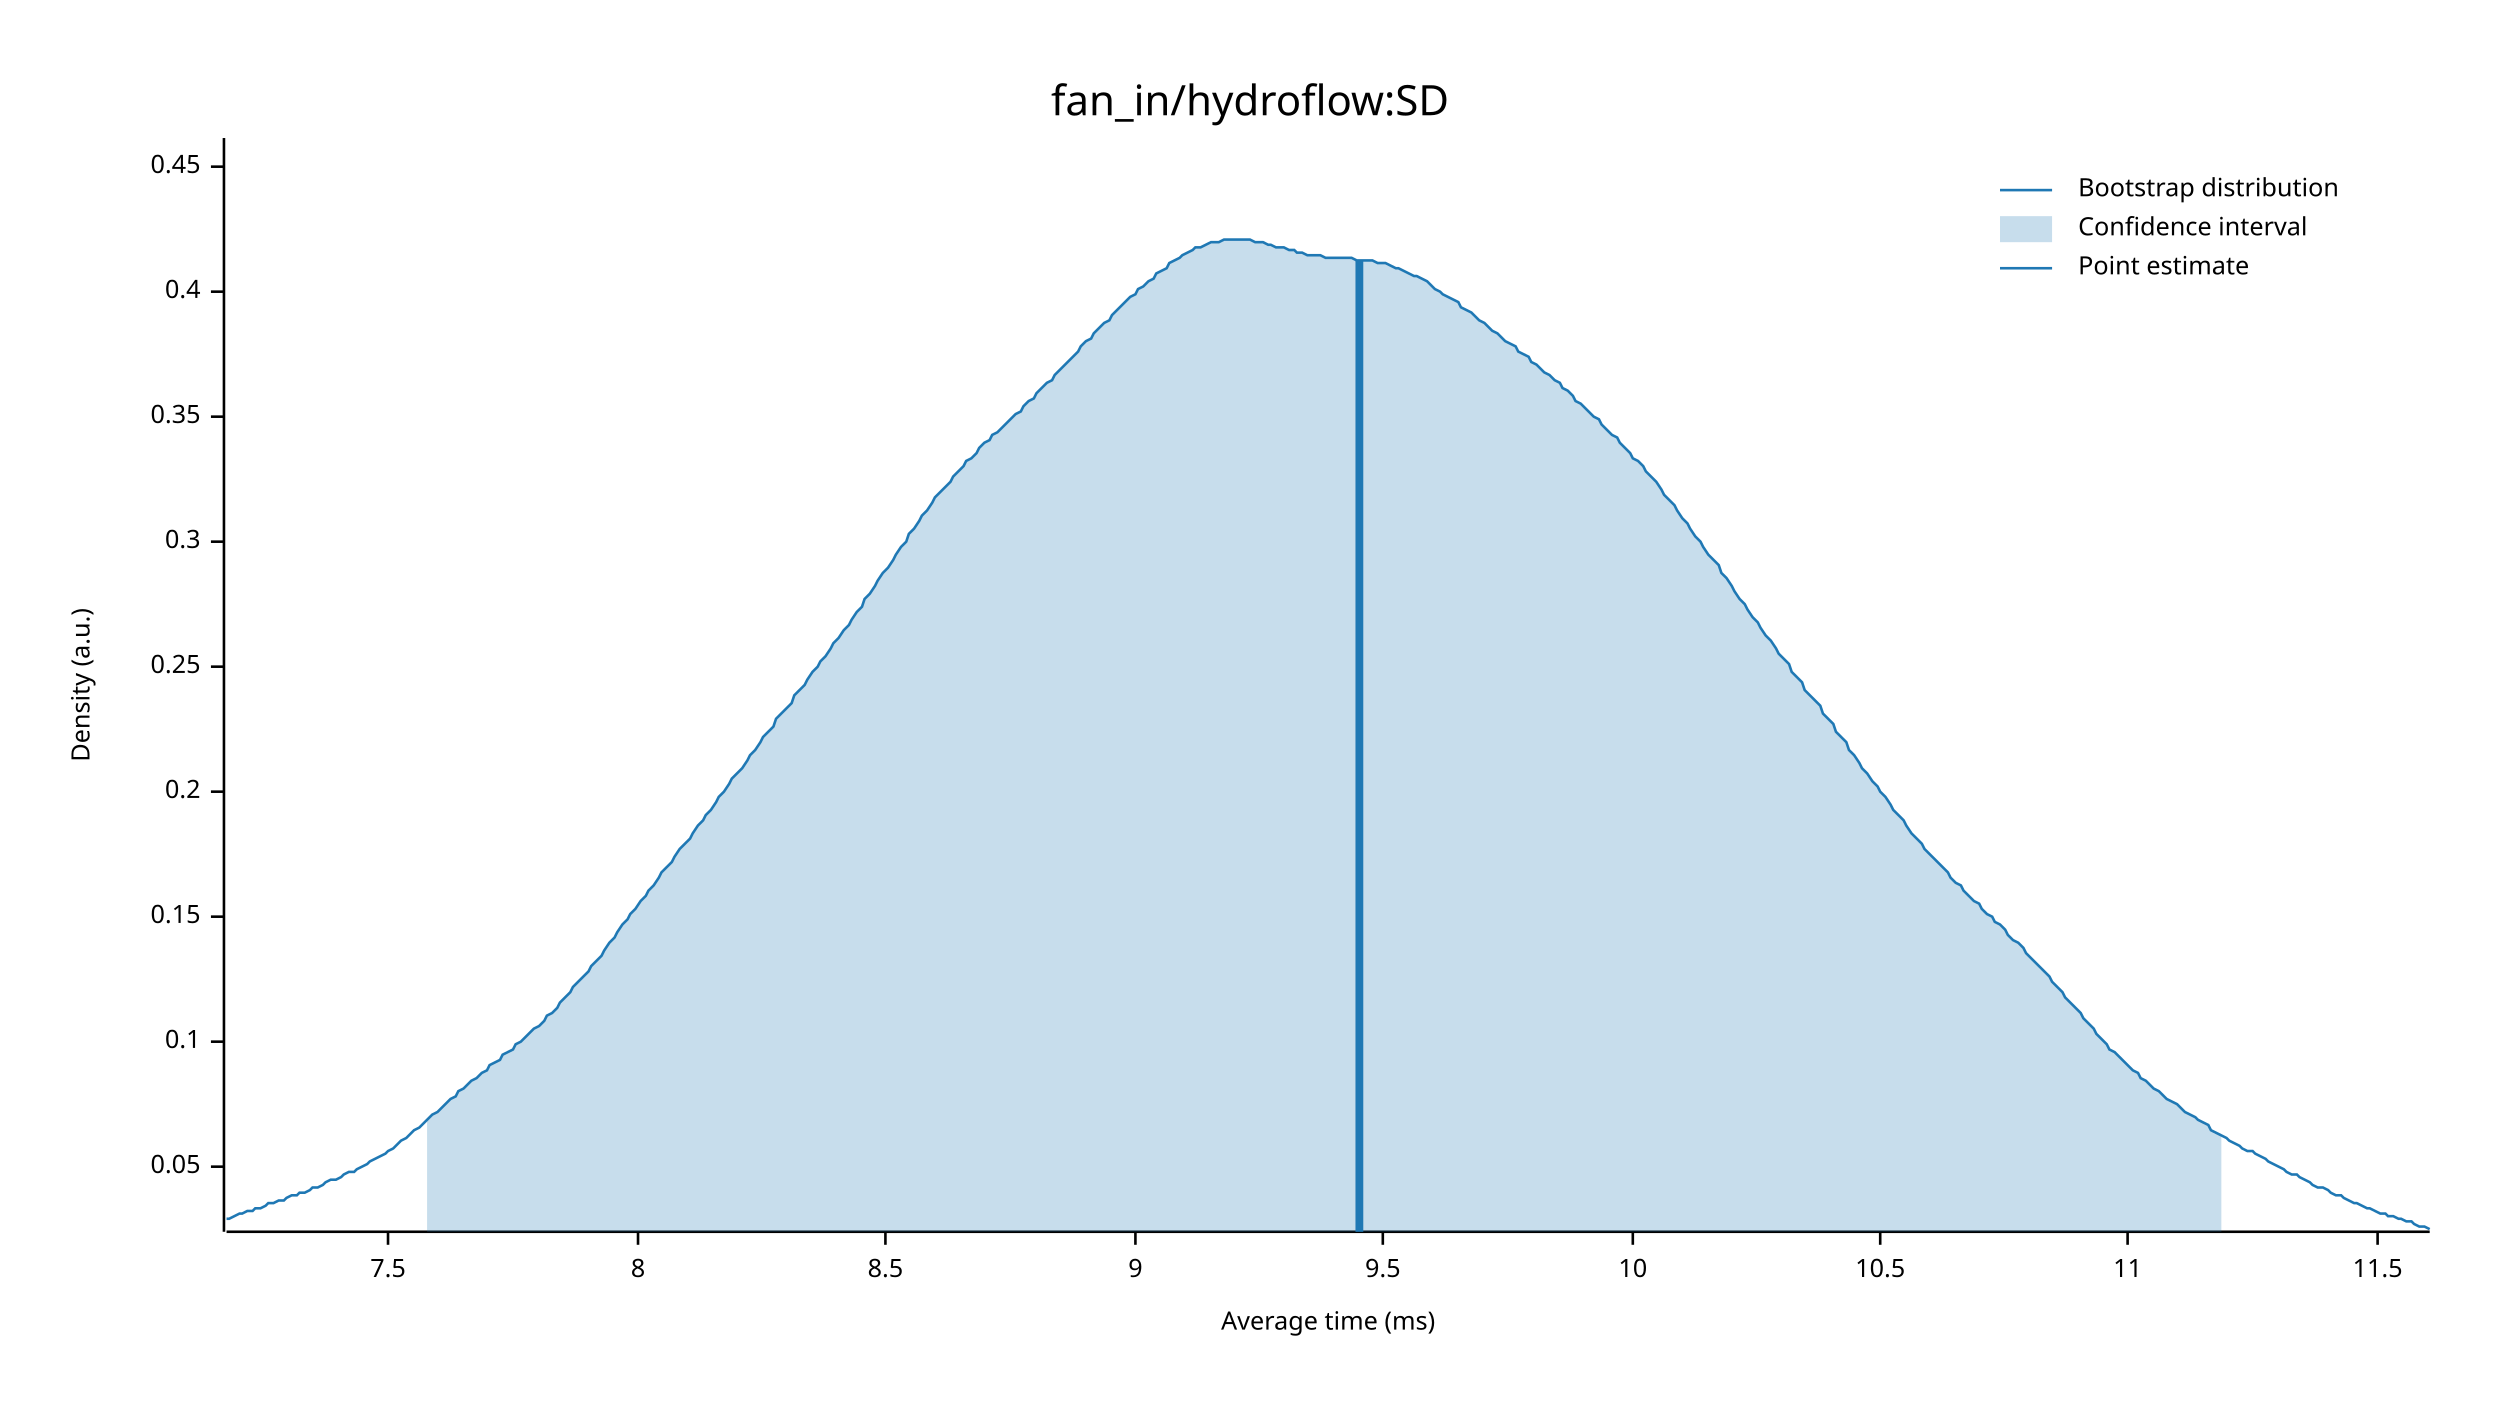
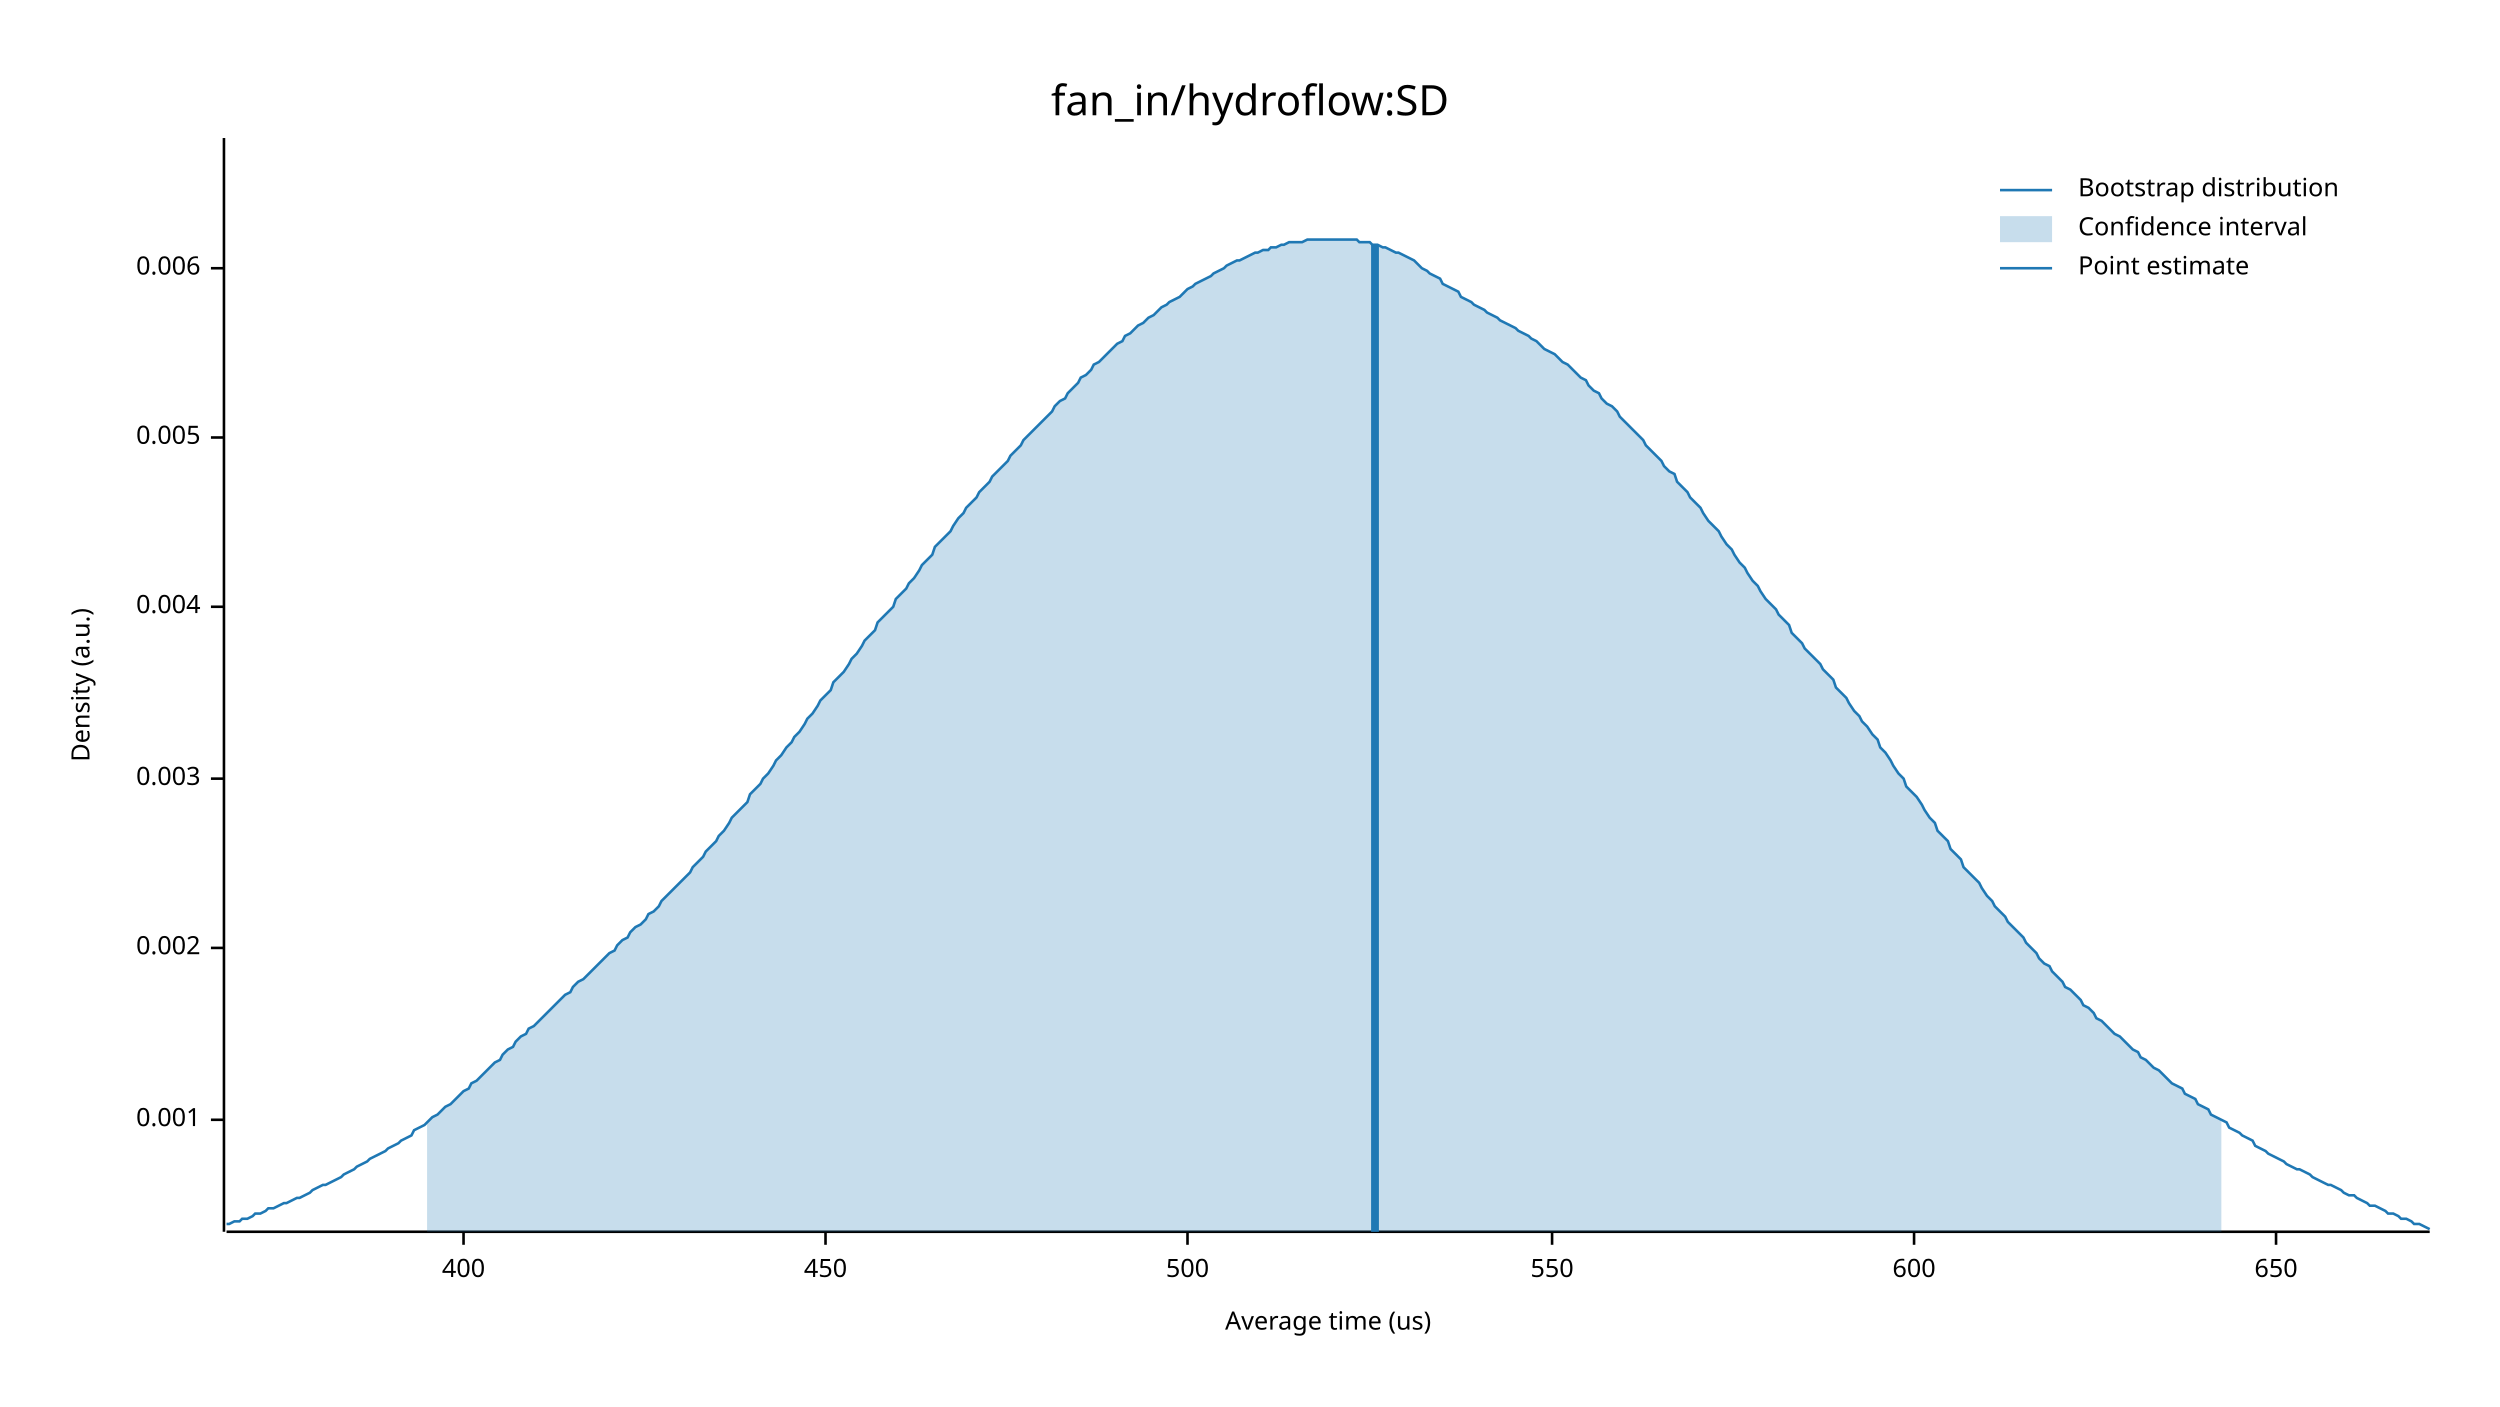
<svg xmlns="http://www.w3.org/2000/svg" width="960" height="540" viewBox="0 0 960 540">
  <text x="480" y="32" dy="0.76em" text-anchor="middle" font-family="sans-serif" font-size="16.129" opacity="1" fill="#000000">
fan_in/hydroflow:SD
</text>
  <text x="27" y="263" dy="0.76em" text-anchor="middle" font-family="sans-serif" font-size="9.677" opacity="1" fill="#000000" transform="rotate(270, 27, 263)">
Density (a.u.)
</text>
  <text x="510" y="513" dy="-0.5ex" text-anchor="middle" font-family="sans-serif" font-size="9.677" opacity="1" fill="#000000">
- Average time (ms)
+ Average time (us)
</text>
  <polyline fill="none" opacity="1" stroke="#000000" stroke-width="1" points="86,53 86,473 " />
-   <text x="77" y="448" dy="0.5ex" text-anchor="end" font-family="sans-serif" font-size="9.677" opacity="1" fill="#000000">
- 0.05
+   <text x="77" y="430" dy="0.5ex" text-anchor="end" font-family="sans-serif" font-size="9.677" opacity="1" fill="#000000">
+ 0.001
</text>
-   <polyline fill="none" opacity="1" stroke="#000000" stroke-width="1" points="81,448 86,448 " />
-   <text x="77" y="400" dy="0.5ex" text-anchor="end" font-family="sans-serif" font-size="9.677" opacity="1" fill="#000000">
- 0.1
+   <polyline fill="none" opacity="1" stroke="#000000" stroke-width="1" points="81,430 86,430 " />
+   <text x="77" y="364" dy="0.5ex" text-anchor="end" font-family="sans-serif" font-size="9.677" opacity="1" fill="#000000">
+ 0.002
</text>
-   <polyline fill="none" opacity="1" stroke="#000000" stroke-width="1" points="81,400 86,400 " />
-   <text x="77" y="352" dy="0.5ex" text-anchor="end" font-family="sans-serif" font-size="9.677" opacity="1" fill="#000000">
- 0.15
+   <polyline fill="none" opacity="1" stroke="#000000" stroke-width="1" points="81,364 86,364 " />
+   <text x="77" y="299" dy="0.5ex" text-anchor="end" font-family="sans-serif" font-size="9.677" opacity="1" fill="#000000">
+ 0.003
</text>
-   <polyline fill="none" opacity="1" stroke="#000000" stroke-width="1" points="81,352 86,352 " />
-   <text x="77" y="304" dy="0.5ex" text-anchor="end" font-family="sans-serif" font-size="9.677" opacity="1" fill="#000000">
- 0.2
+   <polyline fill="none" opacity="1" stroke="#000000" stroke-width="1" points="81,299 86,299 " />
+   <text x="77" y="233" dy="0.5ex" text-anchor="end" font-family="sans-serif" font-size="9.677" opacity="1" fill="#000000">
+ 0.004
</text>
-   <polyline fill="none" opacity="1" stroke="#000000" stroke-width="1" points="81,304 86,304 " />
-   <text x="77" y="256" dy="0.5ex" text-anchor="end" font-family="sans-serif" font-size="9.677" opacity="1" fill="#000000">
- 0.25
+   <polyline fill="none" opacity="1" stroke="#000000" stroke-width="1" points="81,233 86,233 " />
+   <text x="77" y="168" dy="0.5ex" text-anchor="end" font-family="sans-serif" font-size="9.677" opacity="1" fill="#000000">
+ 0.005
</text>
-   <polyline fill="none" opacity="1" stroke="#000000" stroke-width="1" points="81,256 86,256 " />
-   <text x="77" y="208" dy="0.5ex" text-anchor="end" font-family="sans-serif" font-size="9.677" opacity="1" fill="#000000">
- 0.3
+   <polyline fill="none" opacity="1" stroke="#000000" stroke-width="1" points="81,168 86,168 " />
+   <text x="77" y="103" dy="0.5ex" text-anchor="end" font-family="sans-serif" font-size="9.677" opacity="1" fill="#000000">
+ 0.006
</text>
-   <polyline fill="none" opacity="1" stroke="#000000" stroke-width="1" points="81,208 86,208 " />
-   <text x="77" y="160" dy="0.5ex" text-anchor="end" font-family="sans-serif" font-size="9.677" opacity="1" fill="#000000">
- 0.35
+   <polyline fill="none" opacity="1" stroke="#000000" stroke-width="1" points="81,103 86,103 " />
+   <polyline fill="none" opacity="1" stroke="#000000" stroke-width="1" points="87,473 933,473 " />
+   <text x="178" y="483" dy="0.76em" text-anchor="middle" font-family="sans-serif" font-size="9.677" opacity="1" fill="#000000">
+ 400
</text>
-   <polyline fill="none" opacity="1" stroke="#000000" stroke-width="1" points="81,160 86,160 " />
-   <text x="77" y="112" dy="0.5ex" text-anchor="end" font-family="sans-serif" font-size="9.677" opacity="1" fill="#000000">
- 0.4
+   <polyline fill="none" opacity="1" stroke="#000000" stroke-width="1" points="178,473 178,478 " />
+   <text x="317" y="483" dy="0.76em" text-anchor="middle" font-family="sans-serif" font-size="9.677" opacity="1" fill="#000000">
+ 450
</text>
-   <polyline fill="none" opacity="1" stroke="#000000" stroke-width="1" points="81,112 86,112 " />
-   <text x="77" y="64" dy="0.5ex" text-anchor="end" font-family="sans-serif" font-size="9.677" opacity="1" fill="#000000">
- 0.45
+   <polyline fill="none" opacity="1" stroke="#000000" stroke-width="1" points="317,473 317,478 " />
+   <text x="456" y="483" dy="0.76em" text-anchor="middle" font-family="sans-serif" font-size="9.677" opacity="1" fill="#000000">
+ 500
</text>
-   <polyline fill="none" opacity="1" stroke="#000000" stroke-width="1" points="81,64 86,64 " />
-   <polyline fill="none" opacity="1" stroke="#000000" stroke-width="1" points="87,473 933,473 " />
-   <text x="149" y="483" dy="0.76em" text-anchor="middle" font-family="sans-serif" font-size="9.677" opacity="1" fill="#000000">
- 7.5
+   <polyline fill="none" opacity="1" stroke="#000000" stroke-width="1" points="456,473 456,478 " />
+   <text x="596" y="483" dy="0.76em" text-anchor="middle" font-family="sans-serif" font-size="9.677" opacity="1" fill="#000000">
+ 550
</text>
-   <polyline fill="none" opacity="1" stroke="#000000" stroke-width="1" points="149,473 149,478 " />
-   <text x="245" y="483" dy="0.76em" text-anchor="middle" font-family="sans-serif" font-size="9.677" opacity="1" fill="#000000">
- 8
+   <polyline fill="none" opacity="1" stroke="#000000" stroke-width="1" points="596,473 596,478 " />
+   <text x="735" y="483" dy="0.76em" text-anchor="middle" font-family="sans-serif" font-size="9.677" opacity="1" fill="#000000">
+ 600
</text>
-   <polyline fill="none" opacity="1" stroke="#000000" stroke-width="1" points="245,473 245,478 " />
-   <text x="340" y="483" dy="0.76em" text-anchor="middle" font-family="sans-serif" font-size="9.677" opacity="1" fill="#000000">
- 8.5
+   <polyline fill="none" opacity="1" stroke="#000000" stroke-width="1" points="735,473 735,478 " />
+   <text x="874" y="483" dy="0.76em" text-anchor="middle" font-family="sans-serif" font-size="9.677" opacity="1" fill="#000000">
+ 650
</text>
-   <polyline fill="none" opacity="1" stroke="#000000" stroke-width="1" points="340,473 340,478 " />
-   <text x="436" y="483" dy="0.76em" text-anchor="middle" font-family="sans-serif" font-size="9.677" opacity="1" fill="#000000">
- 9
- </text>
-   <polyline fill="none" opacity="1" stroke="#000000" stroke-width="1" points="436,473 436,478 " />
-   <text x="531" y="483" dy="0.76em" text-anchor="middle" font-family="sans-serif" font-size="9.677" opacity="1" fill="#000000">
- 9.5
- </text>
-   <polyline fill="none" opacity="1" stroke="#000000" stroke-width="1" points="531,473 531,478 " />
-   <text x="627" y="483" dy="0.76em" text-anchor="middle" font-family="sans-serif" font-size="9.677" opacity="1" fill="#000000">
- 10
- </text>
-   <polyline fill="none" opacity="1" stroke="#000000" stroke-width="1" points="627,473 627,478 " />
-   <text x="722" y="483" dy="0.76em" text-anchor="middle" font-family="sans-serif" font-size="9.677" opacity="1" fill="#000000">
- 10.5
- </text>
-   <polyline fill="none" opacity="1" stroke="#000000" stroke-width="1" points="722,473 722,478 " />
-   <text x="817" y="483" dy="0.76em" text-anchor="middle" font-family="sans-serif" font-size="9.677" opacity="1" fill="#000000">
- 11
- </text>
-   <polyline fill="none" opacity="1" stroke="#000000" stroke-width="1" points="817,473 817,478 " />
-   <text x="913" y="483" dy="0.76em" text-anchor="middle" font-family="sans-serif" font-size="9.677" opacity="1" fill="#000000">
- 11.5
- </text>
-   <polyline fill="none" opacity="1" stroke="#000000" stroke-width="1" points="913,473 913,478 " />
-   <polyline fill="none" opacity="1" stroke="#1F78B4" stroke-width="1" points="87,468 88,468 90,467 92,466 93,466 95,465 97,465 98,464 100,464 102,463 103,462 105,462 107,461 109,461 110,460 112,459 114,459 115,458 117,458 119,457 120,456 122,456 124,455 125,454 127,453 129,453 131,452 132,451 134,450 136,450 137,449 139,448 141,447 142,446 144,445 146,444 148,443 149,442 151,441 153,439 154,438 156,437 158,435 159,434 161,433 163,431 164,430 166,428 168,427 170,425 171,424 173,422 175,421 176,419 178,418 180,416 181,415 183,414 185,412 187,411 188,409 190,408 192,407 193,405 195,404 197,403 198,401 200,400 202,398 203,397 205,395 207,394 209,392 210,390 212,389 214,387 215,385 217,383 219,381 220,379 222,377 224,375 226,373 227,371 229,369 231,367 232,365 234,362 236,360 237,358 239,355 241,353 242,351 244,349 246,346 248,344 249,342 251,340 253,337 254,335 256,333 258,331 259,329 261,326 263,324 265,322 266,320 268,317 270,315 271,313 273,311 275,308 276,306 278,304 280,301 281,299 283,297 285,295 287,292 288,290 290,288 292,285 293,283 295,281 297,279 298,276 300,274 302,272 304,270 305,267 307,265 309,263 310,261 312,258 314,256 315,254 317,252 319,249 320,247 322,245 324,242 326,240 327,238 329,235 331,233 332,230 334,228 336,225 337,223 339,220 341,218 343,215 344,213 346,210 348,208 349,205 351,203 353,200 354,198 356,196 358,193 359,191 361,189 363,187 365,185 366,183 368,181 370,179 371,177 373,176 375,174 376,172 378,170 380,169 381,167 383,166 385,164 387,162 388,161 390,159 392,158 393,156 395,154 397,153 398,151 400,149 402,147 404,146 405,144 407,142 409,140 410,139 412,137 414,135 415,133 417,131 419,130 420,128 422,126 424,124 426,123 427,121 429,119 431,117 432,116 434,114 436,113 437,111 439,110 441,108 443,107 444,105 446,104 448,103 449,101 451,100 453,99 454,98 456,97 458,96 459,95 461,95 463,94 465,93 466,93 468,93 470,92 471,92 473,92 475,92 476,92 478,92 480,92 482,93 483,93 485,93 487,94 488,94 490,95 492,95 493,95 495,96 497,96 498,97 500,97 502,98 504,98 505,98 507,98 509,99 510,99 512,99 514,99 515,99 517,99 519,99 521,100 522,100 524,100 526,100 527,100 529,101 531,101 532,101 534,102 536,103 537,103 539,104 541,105 543,106 544,106 546,107 548,108 549,109 551,111 553,112 554,113 556,114 558,115 560,116 561,118 563,119 565,120 566,121 568,123 570,124 571,125 573,127 575,128 576,129 578,131 580,132 582,133 583,135 585,136 587,137 588,139 590,140 592,142 593,143 595,144 597,146 599,147 600,149 602,150 604,152 605,154 607,155 609,157 610,158 612,160 614,161 615,163 617,165 619,167 621,168 622,170 624,172 626,174 627,176 629,177 631,179 632,181 634,183 636,185 638,188 639,190 641,192 643,194 644,196 646,199 648,201 649,203 651,206 653,208 654,210 656,213 658,215 660,217 661,220 663,222 665,225 666,227 668,230 670,232 671,234 673,237 675,239 676,241 678,244 680,246 682,249 683,251 685,253 687,255 688,258 690,260 692,262 693,265 695,267 697,269 699,271 700,274 702,276 704,278 705,281 707,283 709,285 710,288 712,290 714,293 715,295 717,297 719,300 721,302 722,304 724,306 726,309 727,311 729,313 731,315 732,317 734,320 736,322 738,324 739,326 741,328 743,330 744,331 746,333 748,335 749,337 751,339 753,340 754,342 756,344 758,346 760,347 761,349 763,351 765,352 766,354 768,355 770,357 771,359 773,361 775,362 777,364 778,366 780,368 782,370 783,371 785,373 787,375 788,377 790,379 792,381 793,383 795,385 797,387 799,389 800,391 802,393 804,395 805,397 807,399 809,401 810,403 812,404 814,406 816,408 817,409 819,411 821,412 822,414 824,415 826,417 827,418 829,419 831,421 832,422 834,423 836,424 838,426 839,427 841,428 843,429 844,430 846,431 848,432 849,434 851,435 853,436 855,437 856,438 858,439 860,440 861,441 863,442 865,442 866,443 868,444 870,445 871,446 873,447 875,448 877,449 878,450 880,451 882,451 883,452 885,453 887,454 888,455 890,456 892,456 894,457 895,458 897,459 899,459 900,460 902,461 904,462 905,462 907,463 909,464 910,464 912,465 914,466 916,466 917,467 919,467 921,468 922,468 924,469 926,469 927,470 929,471 931,471 933,472 " />
-   <polygon opacity="0.25" fill="#1F78B4" points="164,430 166,428 168,427 170,425 171,424 173,422 175,421 176,419 178,418 180,416 181,415 183,414 185,412 187,411 188,409 190,408 192,407 193,405 195,404 197,403 198,401 200,400 202,398 203,397 205,395 207,394 209,392 210,390 212,389 214,387 215,385 217,383 219,381 220,379 222,377 224,375 226,373 227,371 229,369 231,367 232,365 234,362 236,360 237,358 239,355 241,353 242,351 244,349 246,346 248,344 249,342 251,340 253,337 254,335 256,333 258,331 259,329 261,326 263,324 265,322 266,320 268,317 270,315 271,313 273,311 275,308 276,306 278,304 280,301 281,299 283,297 285,295 287,292 288,290 290,288 292,285 293,283 295,281 297,279 298,276 300,274 302,272 304,270 305,267 307,265 309,263 310,261 312,258 314,256 315,254 317,252 319,249 320,247 322,245 324,242 326,240 327,238 329,235 331,233 332,230 334,228 336,225 337,223 339,220 341,218 343,215 344,213 346,210 348,208 349,205 351,203 353,200 354,198 356,196 358,193 359,191 361,189 363,187 365,185 366,183 368,181 370,179 371,177 373,176 375,174 376,172 378,170 380,169 381,167 383,166 385,164 387,162 388,161 390,159 392,158 393,156 395,154 397,153 398,151 400,149 402,147 404,146 405,144 407,142 409,140 410,139 412,137 414,135 415,133 417,131 419,130 420,128 422,126 424,124 426,123 427,121 429,119 431,117 432,116 434,114 436,113 437,111 439,110 441,108 443,107 444,105 446,104 448,103 449,101 451,100 453,99 454,98 456,97 458,96 459,95 461,95 463,94 465,93 466,93 468,93 470,92 471,92 473,92 475,92 476,92 478,92 480,92 482,93 483,93 485,93 487,94 488,94 490,95 492,95 493,95 495,96 497,96 498,97 500,97 502,98 504,98 505,98 507,98 509,99 510,99 512,99 514,99 515,99 517,99 519,99 521,100 522,100 524,100 526,100 527,100 529,101 531,101 532,101 534,102 536,103 537,103 539,104 541,105 543,106 544,106 546,107 548,108 549,109 551,111 553,112 554,113 556,114 558,115 560,116 561,118 563,119 565,120 566,121 568,123 570,124 571,125 573,127 575,128 576,129 578,131 580,132 582,133 583,135 585,136 587,137 588,139 590,140 592,142 593,143 595,144 597,146 599,147 600,149 602,150 604,152 605,154 607,155 609,157 610,158 612,160 614,161 615,163 617,165 619,167 621,168 622,170 624,172 626,174 627,176 629,177 631,179 632,181 634,183 636,185 638,188 639,190 641,192 643,194 644,196 646,199 648,201 649,203 651,206 653,208 654,210 656,213 658,215 660,217 661,220 663,222 665,225 666,227 668,230 670,232 671,234 673,237 675,239 676,241 678,244 680,246 682,249 683,251 685,253 687,255 688,258 690,260 692,262 693,265 695,267 697,269 699,271 700,274 702,276 704,278 705,281 707,283 709,285 710,288 712,290 714,293 715,295 717,297 719,300 721,302 722,304 724,306 726,309 727,311 729,313 731,315 732,317 734,320 736,322 738,324 739,326 741,328 743,330 744,331 746,333 748,335 749,337 751,339 753,340 754,342 756,344 758,346 760,347 761,349 763,351 765,352 766,354 768,355 770,357 771,359 773,361 775,362 777,364 778,366 780,368 782,370 783,371 785,373 787,375 788,377 790,379 792,381 793,383 795,385 797,387 799,389 800,391 802,393 804,395 805,397 807,399 809,401 810,403 812,404 814,406 816,408 817,409 819,411 821,412 822,414 824,415 826,417 827,418 829,419 831,421 832,422 834,423 836,424 838,426 839,427 841,428 843,429 844,430 846,431 848,432 849,434 851,435 853,436 853,473 164,473 " />
-   <polyline fill="none" opacity="1" stroke="#1F78B4" stroke-width="3" points="522,473 522,100 " />
+   <polyline fill="none" opacity="1" stroke="#000000" stroke-width="1" points="874,473 874,478 " />
+   <polyline fill="none" opacity="1" stroke="#1F78B4" stroke-width="1" points="87,470 88,470 90,469 92,469 93,468 95,468 97,467 98,466 100,466 102,465 103,464 105,464 107,463 109,462 110,462 112,461 114,460 115,460 117,459 119,458 120,457 122,456 124,455 125,455 127,454 129,453 131,452 132,451 134,450 136,449 137,448 139,447 141,446 142,445 144,444 146,443 148,442 149,441 151,440 153,439 154,438 156,437 158,436 159,434 161,433 163,432 164,431 166,429 168,428 170,426 171,425 173,424 175,422 176,421 178,419 180,418 181,416 183,415 185,413 187,411 188,410 190,408 192,407 193,405 195,403 197,402 198,400 200,398 202,397 203,395 205,394 207,392 209,390 210,389 212,387 214,385 215,384 217,382 219,381 220,379 222,377 224,376 226,374 227,373 229,371 231,369 232,368 234,366 236,365 237,363 239,361 241,360 242,358 244,356 246,355 248,353 249,351 251,350 253,348 254,346 256,344 258,342 259,341 261,339 263,337 265,335 266,333 268,331 270,329 271,327 273,325 275,323 276,321 278,319 280,316 281,314 283,312 285,310 287,308 288,305 290,303 292,301 293,299 295,297 297,294 298,292 300,290 302,287 304,285 305,283 307,281 309,278 310,276 312,274 314,271 315,269 317,267 319,265 320,262 322,260 324,258 326,255 327,253 329,251 331,248 332,246 334,244 336,242 337,239 339,237 341,235 343,233 344,230 346,228 348,226 349,224 351,222 353,219 354,217 356,215 358,213 359,210 361,208 363,206 365,204 366,202 368,199 370,197 371,195 373,193 375,191 376,189 378,187 380,185 381,183 383,181 385,179 387,177 388,175 390,173 392,171 393,169 395,167 397,165 398,164 400,162 402,160 404,158 405,156 407,154 409,153 410,151 412,149 414,147 415,145 417,144 419,142 420,140 422,139 424,137 426,135 427,134 429,132 431,131 432,129 434,128 436,126 437,125 439,124 441,122 443,121 444,120 446,118 448,117 449,116 451,115 453,114 454,113 456,111 458,110 459,109 461,108 463,107 465,106 466,105 468,104 470,103 471,102 473,101 475,100 476,100 478,99 480,98 482,97 483,97 485,96 487,96 488,95 490,95 492,94 493,94 495,93 497,93 498,93 500,93 502,92 504,92 505,92 507,92 509,92 510,92 512,92 514,92 515,92 517,92 519,92 521,92 522,93 524,93 526,93 527,94 529,94 531,95 532,95 534,96 536,97 537,97 539,98 541,99 543,100 544,101 546,103 548,104 549,105 551,106 553,107 554,109 556,110 558,111 560,112 561,114 563,115 565,116 566,117 568,118 570,119 571,120 573,121 575,122 576,123 578,124 580,125 582,126 583,127 585,128 587,129 588,130 590,131 592,133 593,134 595,135 597,136 599,138 600,139 602,140 604,142 605,143 607,145 609,146 610,148 612,150 614,151 615,153 617,155 619,156 621,158 622,160 624,162 626,164 627,165 629,167 631,169 632,171 634,173 636,175 638,177 639,179 641,181 643,182 644,185 646,187 648,189 649,191 651,193 653,195 654,197 656,200 658,202 660,204 661,206 663,209 665,211 666,213 668,216 670,218 671,220 673,223 675,225 676,227 678,230 680,232 682,234 683,236 685,238 687,240 688,243 690,245 692,247 693,249 695,251 697,253 699,255 700,257 702,259 704,261 705,264 707,266 709,268 710,270 712,273 714,275 715,277 717,279 719,282 721,284 722,287 724,289 726,292 727,294 729,297 731,299 732,302 734,304 736,306 738,309 739,311 741,314 743,316 744,319 746,321 748,323 749,326 751,328 753,330 754,333 756,335 758,337 760,339 761,341 763,344 765,346 766,348 768,350 770,352 771,354 773,356 775,358 777,360 778,362 780,364 782,366 783,368 785,370 787,371 788,373 790,375 792,377 793,379 795,380 797,382 799,384 800,386 802,387 804,389 805,391 807,392 809,394 810,395 812,397 814,398 816,400 817,401 819,403 821,404 822,406 824,407 826,409 827,410 829,411 831,413 832,414 834,416 836,417 838,418 839,420 841,421 843,422 844,424 846,425 848,426 849,428 851,429 853,430 855,431 856,433 858,434 860,435 861,436 863,437 865,438 866,440 868,441 870,442 871,443 873,444 875,445 877,446 878,447 880,448 882,449 883,449 885,450 887,451 888,452 890,453 892,454 894,455 895,455 897,456 899,457 900,458 902,459 904,459 905,460 907,461 909,462 910,463 912,463 914,464 916,465 917,466 919,466 921,467 922,468 924,468 926,469 927,470 929,470 931,471 933,472 " />
+   <polygon opacity="0.25" fill="#1F78B4" points="164,431 166,429 168,428 170,426 171,425 173,424 175,422 176,421 178,419 180,418 181,416 183,415 185,413 187,411 188,410 190,408 192,407 193,405 195,403 197,402 198,400 200,398 202,397 203,395 205,394 207,392 209,390 210,389 212,387 214,385 215,384 217,382 219,381 220,379 222,377 224,376 226,374 227,373 229,371 231,369 232,368 234,366 236,365 237,363 239,361 241,360 242,358 244,356 246,355 248,353 249,351 251,350 253,348 254,346 256,344 258,342 259,341 261,339 263,337 265,335 266,333 268,331 270,329 271,327 273,325 275,323 276,321 278,319 280,316 281,314 283,312 285,310 287,308 288,305 290,303 292,301 293,299 295,297 297,294 298,292 300,290 302,287 304,285 305,283 307,281 309,278 310,276 312,274 314,271 315,269 317,267 319,265 320,262 322,260 324,258 326,255 327,253 329,251 331,248 332,246 334,244 336,242 337,239 339,237 341,235 343,233 344,230 346,228 348,226 349,224 351,222 353,219 354,217 356,215 358,213 359,210 361,208 363,206 365,204 366,202 368,199 370,197 371,195 373,193 375,191 376,189 378,187 380,185 381,183 383,181 385,179 387,177 388,175 390,173 392,171 393,169 395,167 397,165 398,164 400,162 402,160 404,158 405,156 407,154 409,153 410,151 412,149 414,147 415,145 417,144 419,142 420,140 422,139 424,137 426,135 427,134 429,132 431,131 432,129 434,128 436,126 437,125 439,124 441,122 443,121 444,120 446,118 448,117 449,116 451,115 453,114 454,113 456,111 458,110 459,109 461,108 463,107 465,106 466,105 468,104 470,103 471,102 473,101 475,100 476,100 478,99 480,98 482,97 483,97 485,96 487,96 488,95 490,95 492,94 493,94 495,93 497,93 498,93 500,93 502,92 504,92 505,92 507,92 509,92 510,92 512,92 514,92 515,92 517,92 519,92 521,92 522,93 524,93 526,93 527,94 529,94 531,95 532,95 534,96 536,97 537,97 539,98 541,99 543,100 544,101 546,103 548,104 549,105 551,106 553,107 554,109 556,110 558,111 560,112 561,114 563,115 565,116 566,117 568,118 570,119 571,120 573,121 575,122 576,123 578,124 580,125 582,126 583,127 585,128 587,129 588,130 590,131 592,133 593,134 595,135 597,136 599,138 600,139 602,140 604,142 605,143 607,145 609,146 610,148 612,150 614,151 615,153 617,155 619,156 621,158 622,160 624,162 626,164 627,165 629,167 631,169 632,171 634,173 636,175 638,177 639,179 641,181 643,182 644,185 646,187 648,189 649,191 651,193 653,195 654,197 656,200 658,202 660,204 661,206 663,209 665,211 666,213 668,216 670,218 671,220 673,223 675,225 676,227 678,230 680,232 682,234 683,236 685,238 687,240 688,243 690,245 692,247 693,249 695,251 697,253 699,255 700,257 702,259 704,261 705,264 707,266 709,268 710,270 712,273 714,275 715,277 717,279 719,282 721,284 722,287 724,289 726,292 727,294 729,297 731,299 732,302 734,304 736,306 738,309 739,311 741,314 743,316 744,319 746,321 748,323 749,326 751,328 753,330 754,333 756,335 758,337 760,339 761,341 763,344 765,346 766,348 768,350 770,352 771,354 773,356 775,358 777,360 778,362 780,364 782,366 783,368 785,370 787,371 788,373 790,375 792,377 793,379 795,380 797,382 799,384 800,386 802,387 804,389 805,391 807,392 809,394 810,395 812,397 814,398 816,400 817,401 819,403 821,404 822,406 824,407 826,409 827,410 829,411 831,413 832,414 834,416 836,417 838,418 839,420 841,421 843,422 844,424 846,425 848,426 849,428 851,429 853,430 853,473 164,473 " />
+   <polyline fill="none" opacity="1" stroke="#1F78B4" stroke-width="3" points="528,473 528,94 " />
  <text x="798" y="68" dy="0.76em" text-anchor="start" font-family="sans-serif" font-size="9.677" opacity="1" fill="#000000">
Bootstrap distribution
</text>
  <text x="798" y="83" dy="0.76em" text-anchor="start" font-family="sans-serif" font-size="9.677" opacity="1" fill="#000000">
Confidence interval
</text>
  <text x="798" y="98" dy="0.76em" text-anchor="start" font-family="sans-serif" font-size="9.677" opacity="1" fill="#000000">
Point estimate
</text>
  <polyline fill="none" opacity="1" stroke="#1F78B4" stroke-width="1" points="768,73 788,73 " />
  <rect x="768" y="83" width="20" height="10" opacity="0.25" fill="#1F78B4" stroke="none" />
  <polyline fill="none" opacity="1" stroke="#1F78B4" stroke-width="1" points="768,103 788,103 " />
</svg>
